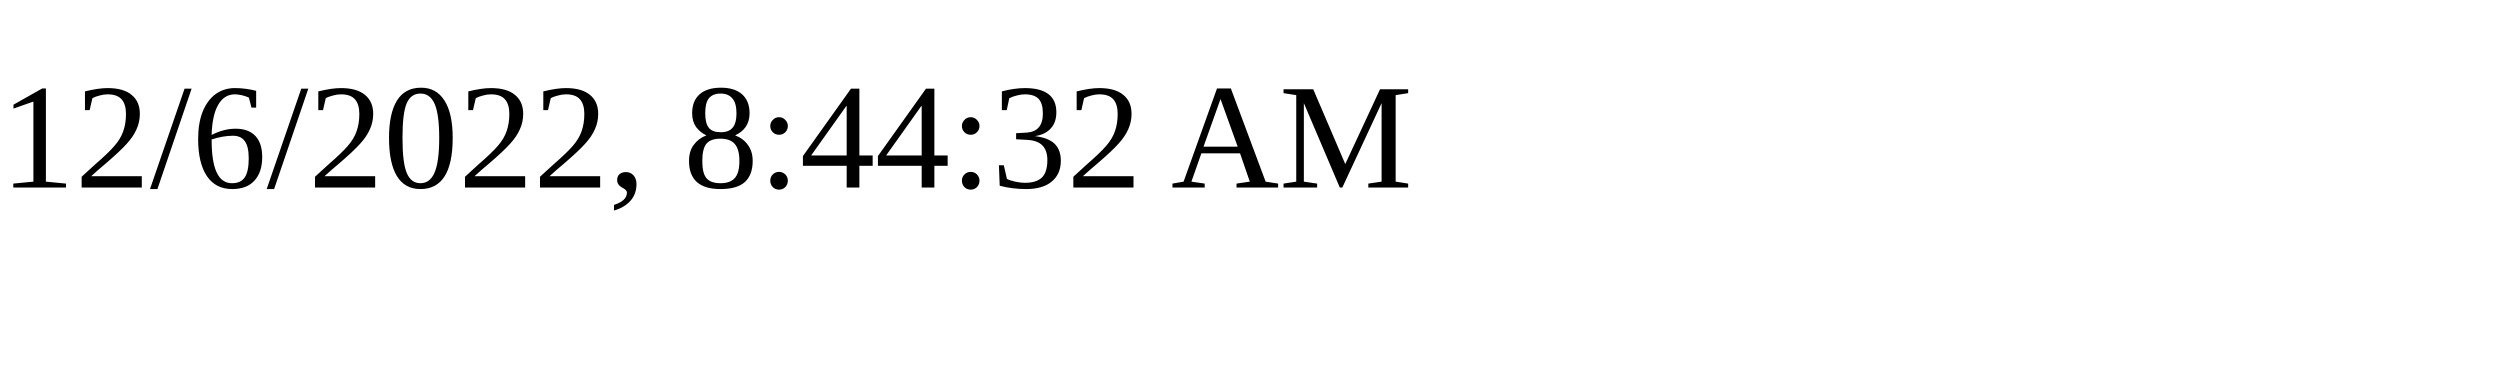
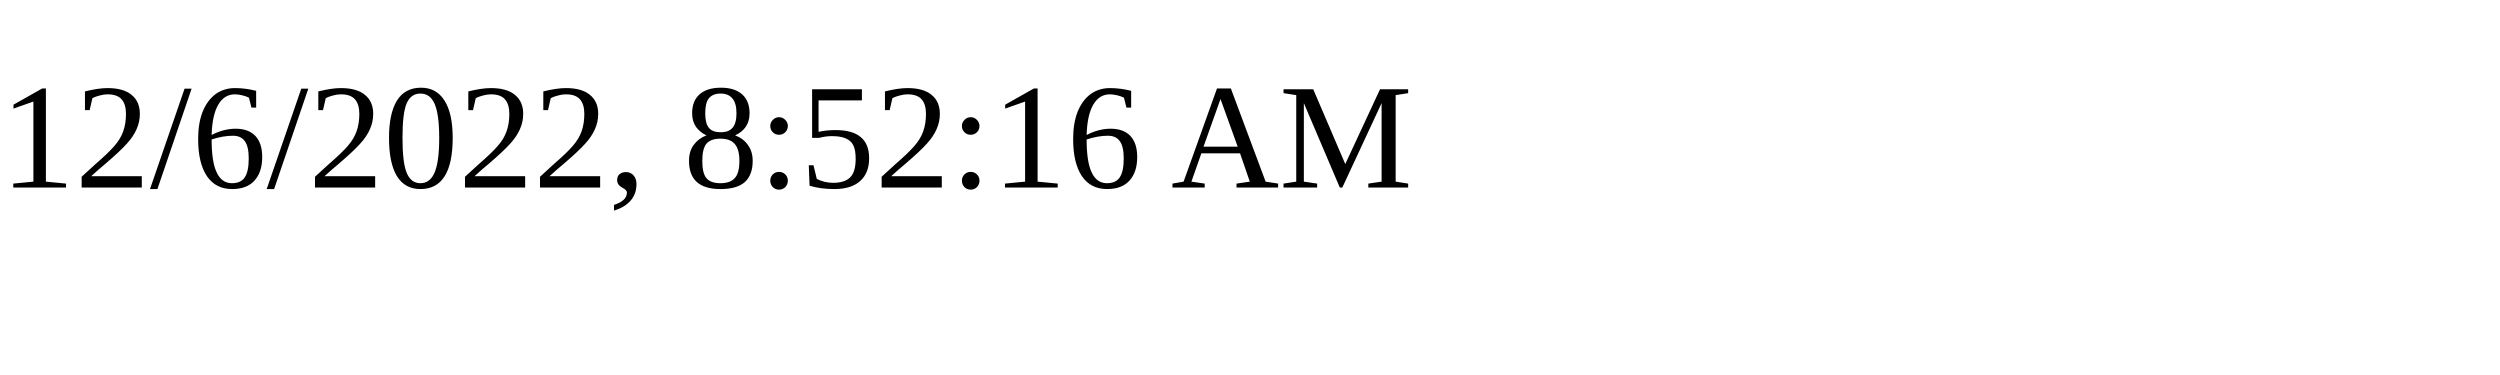
<svg xmlns="http://www.w3.org/2000/svg" height="30" width="200">
-   <text x="0" y="15">12/6/2022, 8:44:32 AM</text>
+   <text x="0" y="15">12/6/2022, 8:52:16 AM</text>
</svg>
